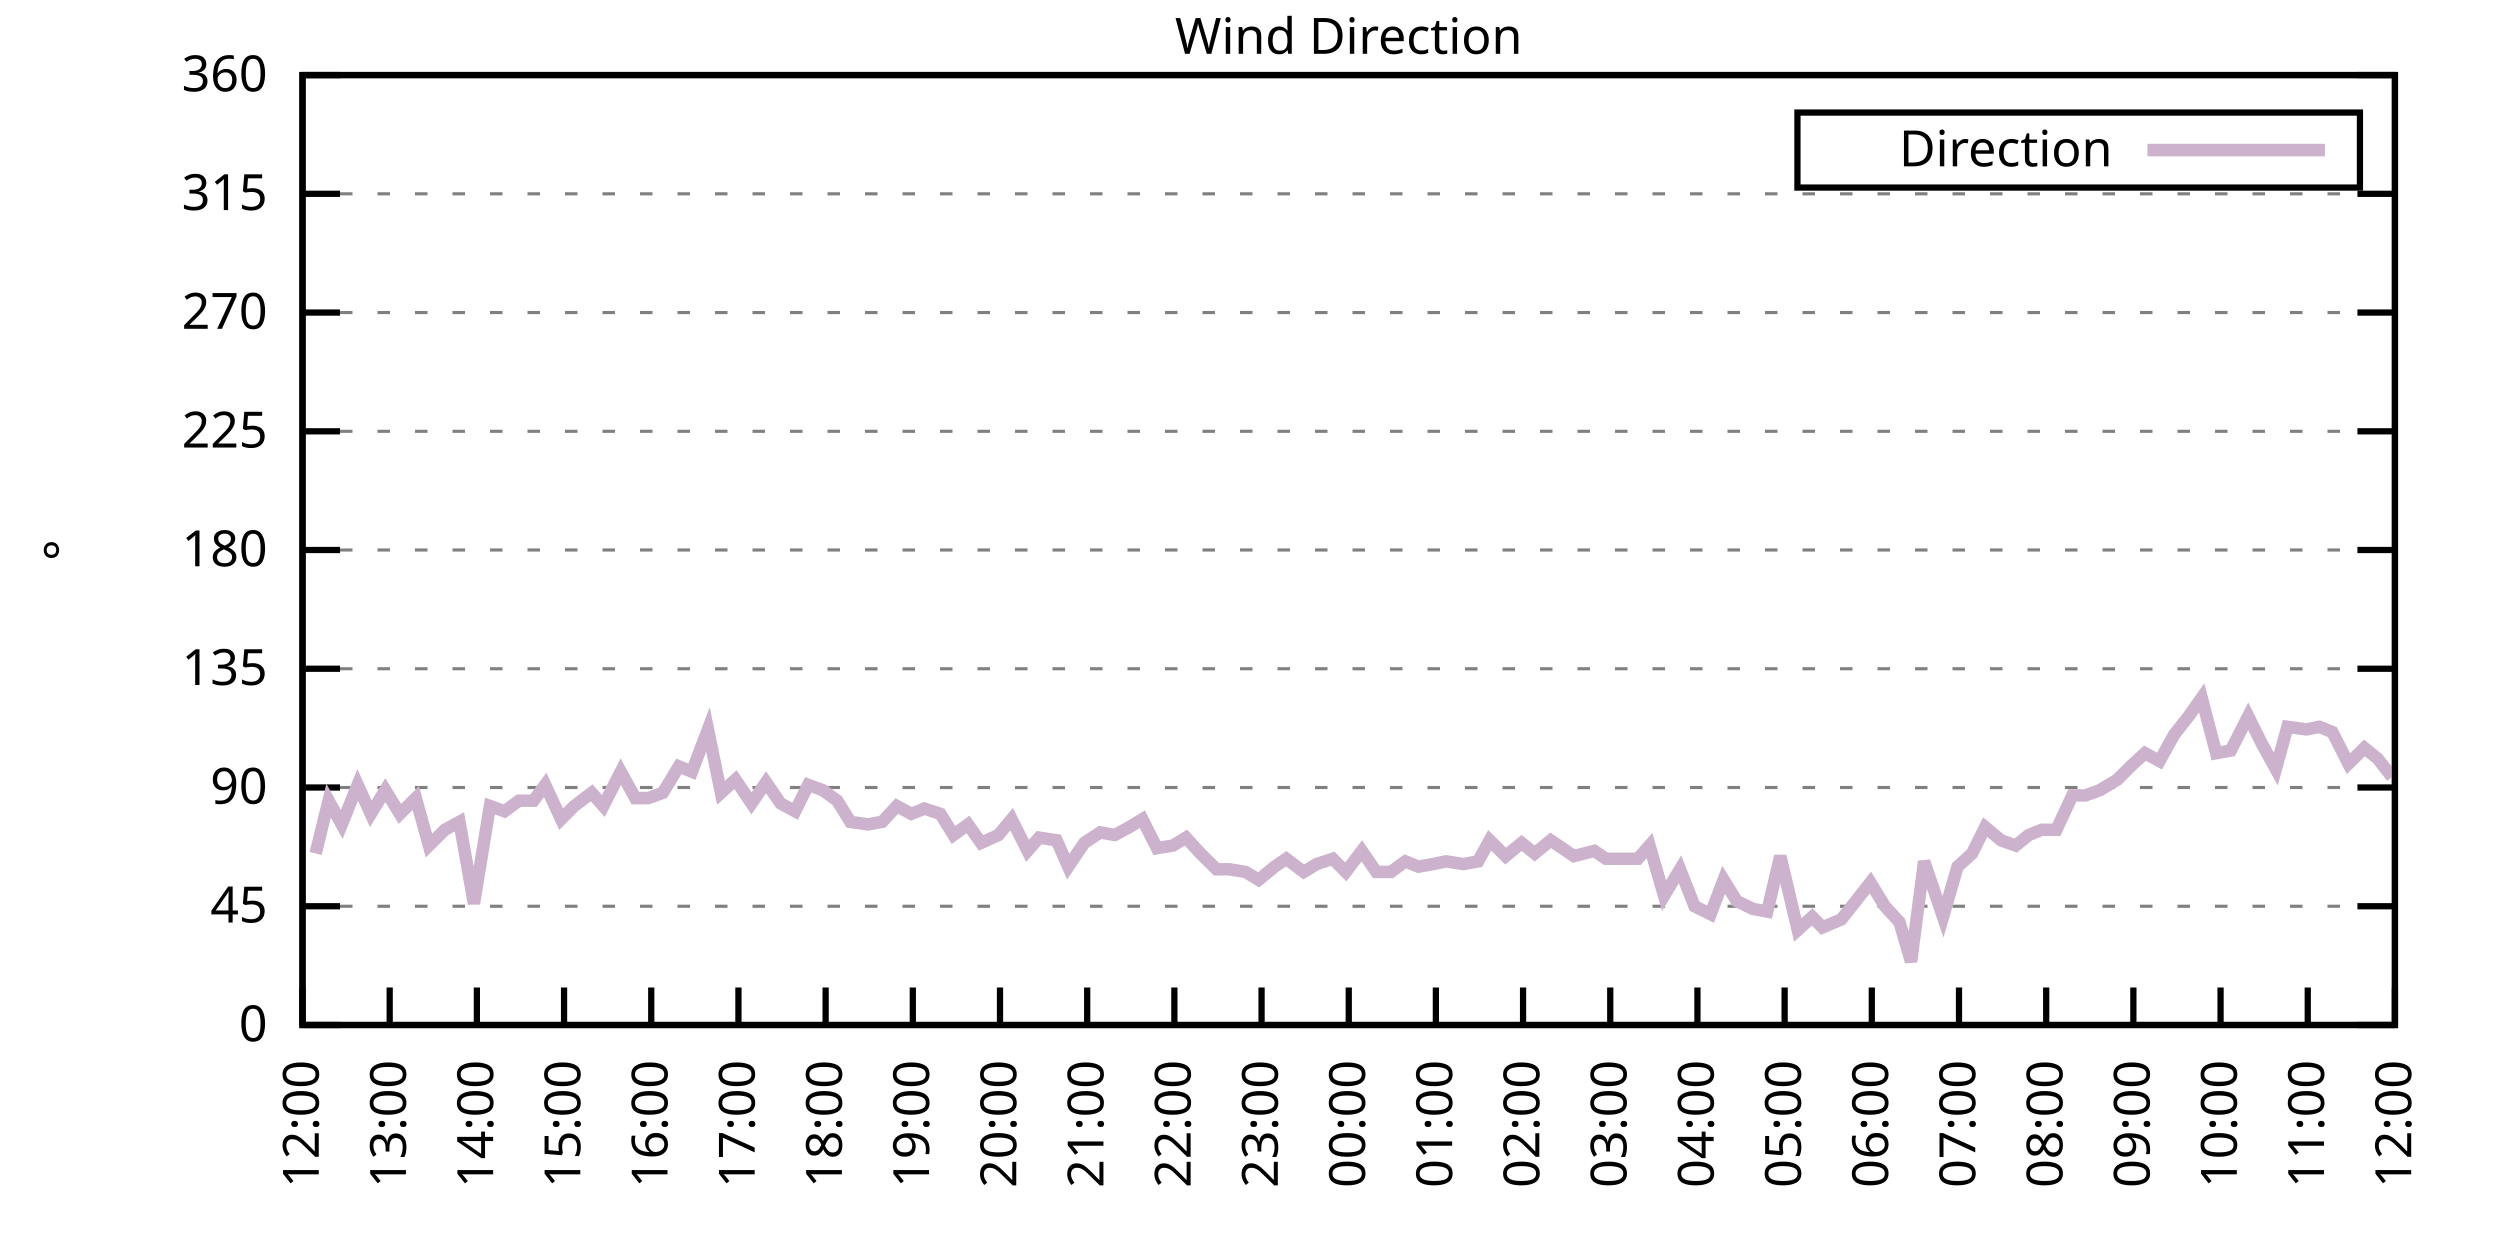
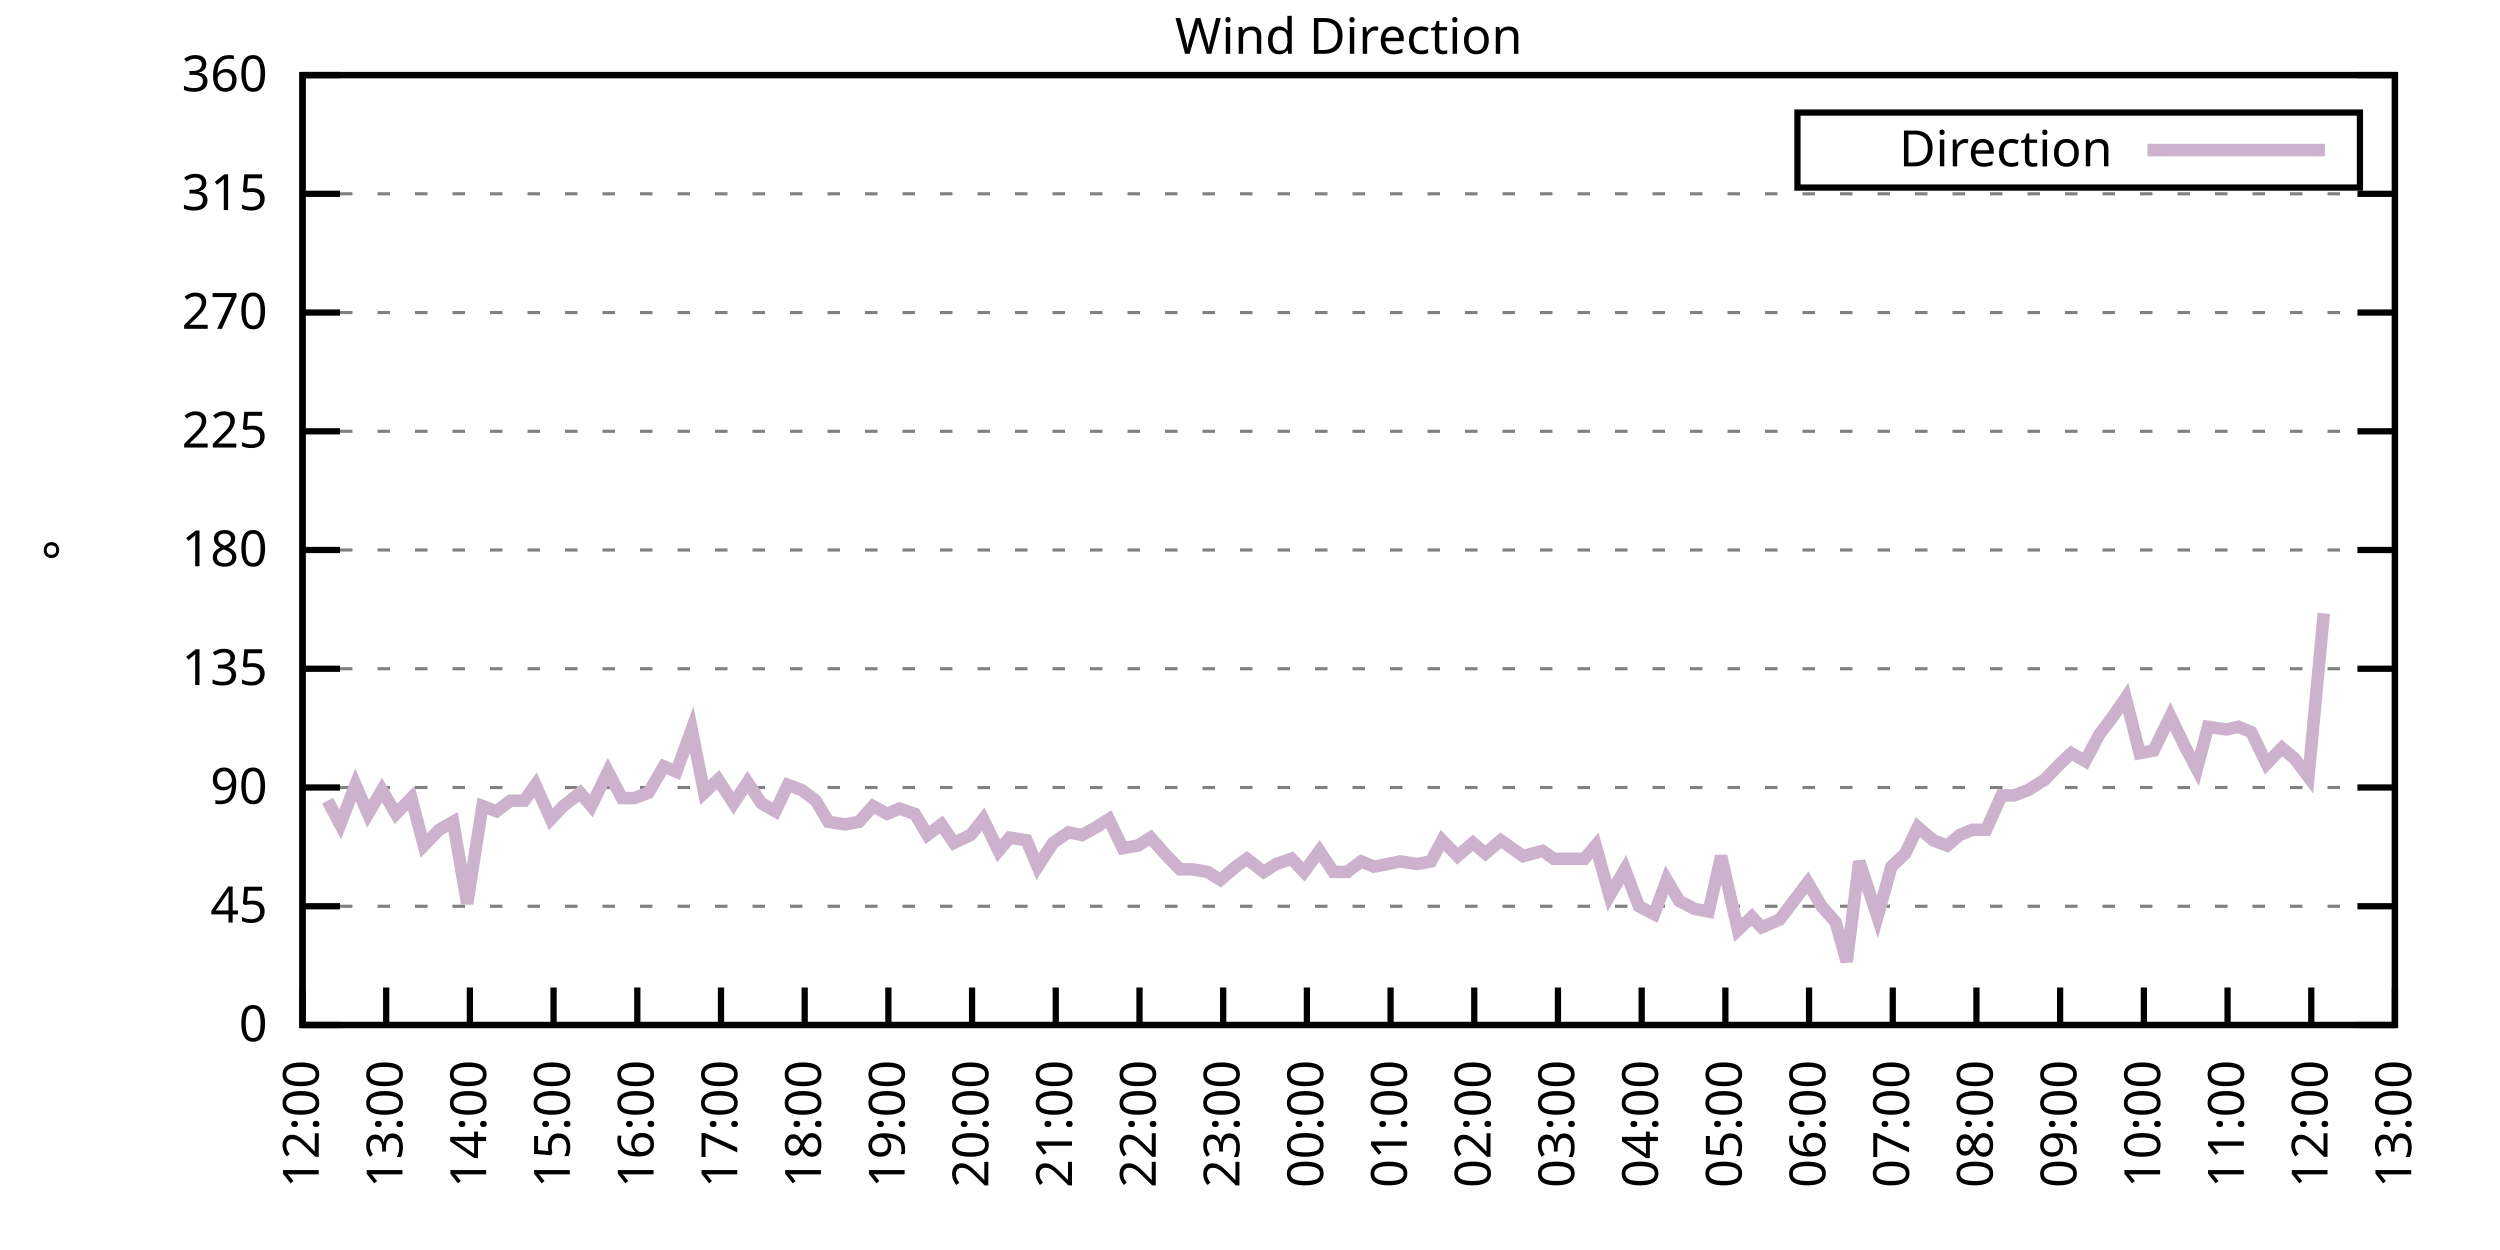
<svg xmlns="http://www.w3.org/2000/svg" xmlns:xlink="http://www.w3.org/1999/xlink" width="400" height="200" viewBox="0 0 400 200">
  <g id="gnuplot_canvas">
    <rect x="0" y="0" width="400" height="200" fill="none" />
    <defs>
      <circle id="gpDot" r="0.5" stroke-width="0.5" stroke="currentColor" />
      <path id="gpPt0" stroke-width="0.333" stroke="currentColor" d="M-1,0 h2 M0,-1 v2" />
      <path id="gpPt1" stroke-width="0.333" stroke="currentColor" d="M-1,-1 L1,1 M1,-1 L-1,1" />
      <path id="gpPt2" stroke-width="0.333" stroke="currentColor" d="M-1,0 L1,0 M0,-1 L0,1 M-1,-1 L1,1 M-1,1 L1,-1" />
      <rect id="gpPt3" stroke-width="0.333" stroke="currentColor" x="-1" y="-1" width="2" height="2" />
      <rect id="gpPt4" stroke-width="0.333" stroke="currentColor" fill="currentColor" x="-1" y="-1" width="2" height="2" />
      <circle id="gpPt5" stroke-width="0.333" stroke="currentColor" cx="0" cy="0" r="1" />
      <use xlink:href="#gpPt5" id="gpPt6" fill="currentColor" stroke="none" />
      <path id="gpPt7" stroke-width="0.333" stroke="currentColor" d="M0,-1.33 L-1.33,0.67 L1.33,0.67 z" />
      <use xlink:href="#gpPt7" id="gpPt8" fill="currentColor" stroke="none" />
      <use xlink:href="#gpPt7" id="gpPt9" stroke="currentColor" transform="rotate(180)" />
      <use xlink:href="#gpPt9" id="gpPt10" fill="currentColor" stroke="none" />
      <use xlink:href="#gpPt3" id="gpPt11" stroke="currentColor" transform="rotate(45)" />
      <use xlink:href="#gpPt11" id="gpPt12" fill="currentColor" stroke="none" />
      <path id="gpPt13" stroke-width="0.333" stroke="currentColor" d="M0,1.330 L1.265,0.411 L0.782,-1.067 L-0.782,-1.076 L-1.265,0.411 z" />
      <use xlink:href="#gpPt13" id="gpPt14" fill="currentColor" stroke="none" />
      <filter id="textbox" filterUnits="objectBoundingBox" x="0" y="0" height="1" width="1">
        <feFlood flood-color="white" flood-opacity="1" result="bgnd" />
        <feComposite in="SourceGraphic" in2="bgnd" operator="atop" />
      </filter>
      <filter id="greybox" filterUnits="objectBoundingBox" x="0" y="0" height="1" width="1">
        <feFlood flood-color="lightgrey" flood-opacity="1" result="grey" />
        <feComposite in="SourceGraphic" in2="grey" operator="atop" />
      </filter>
    </defs>
    <g fill="none" color="white" stroke="currentColor" stroke-width="1.00" stroke-linecap="butt" stroke-linejoin="miter">
</g>
    <g fill="none" color="black" stroke="currentColor" stroke-width="1.00" stroke-linecap="butt" stroke-linejoin="miter">
      <g stroke="none" shape-rendering="crispEdges">
        <polygon fill="rgb(255, 255, 255)" points="48.40,164.00 383.18,164.00 383.18,12.02 48.40,12.02 " />
      </g>
    </g>
    <g fill="none" color="black" stroke="currentColor" stroke-width="1.00" stroke-linecap="butt" stroke-linejoin="miter">
</g>
    <g fill="none" color="black" stroke="black" stroke-width="0.50" stroke-linecap="butt" stroke-linejoin="miter">
</g>
    <g fill="none" color="gray" stroke="currentColor" stroke-width="0.50" stroke-linecap="butt" stroke-linejoin="miter">
      <path stroke="gray" stroke-dasharray="2,4" class="gridline" d="M48.40,164.00 L383.19,164.00  " />
    </g>
    <g fill="none" color="gray" stroke="gray" stroke-width="1.00" stroke-linecap="butt" stroke-linejoin="miter">
</g>
    <g fill="none" color="black" stroke="currentColor" stroke-width="1.00" stroke-linecap="butt" stroke-linejoin="miter">
      <path stroke="black" d="M48.40,164.00 L54.40,164.00 M383.19,164.00 L377.19,164.00  " />
      <g transform="translate(42.80,166.60)" stroke="none" fill="black" font-family="Sans" font-size="8.00" text-anchor="end">
        <text>
          <tspan font-family="Sans"> 0</tspan>
        </text>
      </g>
    </g>
    <g fill="none" color="black" stroke="currentColor" stroke-width="1.00" stroke-linecap="butt" stroke-linejoin="miter">
</g>
    <g fill="none" color="black" stroke="black" stroke-width="0.50" stroke-linecap="butt" stroke-linejoin="miter">
</g>
    <g fill="none" color="gray" stroke="currentColor" stroke-width="0.50" stroke-linecap="butt" stroke-linejoin="miter">
      <path stroke="gray" stroke-dasharray="2,4" class="gridline" d="M48.40,145.00 L383.19,145.00  " />
    </g>
    <g fill="none" color="gray" stroke="gray" stroke-width="1.00" stroke-linecap="butt" stroke-linejoin="miter">
</g>
    <g fill="none" color="black" stroke="currentColor" stroke-width="1.00" stroke-linecap="butt" stroke-linejoin="miter">
      <path stroke="black" d="M48.40,145.00 L54.40,145.00 M383.19,145.00 L377.19,145.00  " />
      <g transform="translate(42.80,147.60)" stroke="none" fill="black" font-family="Sans" font-size="8.00" text-anchor="end">
        <text>
          <tspan font-family="Sans"> 45</tspan>
        </text>
      </g>
    </g>
    <g fill="none" color="black" stroke="currentColor" stroke-width="1.00" stroke-linecap="butt" stroke-linejoin="miter">
</g>
    <g fill="none" color="black" stroke="black" stroke-width="0.50" stroke-linecap="butt" stroke-linejoin="miter">
</g>
    <g fill="none" color="gray" stroke="currentColor" stroke-width="0.50" stroke-linecap="butt" stroke-linejoin="miter">
      <path stroke="gray" stroke-dasharray="2,4" class="gridline" d="M48.40,126.00 L383.19,126.00  " />
    </g>
    <g fill="none" color="gray" stroke="gray" stroke-width="1.00" stroke-linecap="butt" stroke-linejoin="miter">
</g>
    <g fill="none" color="black" stroke="currentColor" stroke-width="1.00" stroke-linecap="butt" stroke-linejoin="miter">
      <path stroke="black" d="M48.40,126.00 L54.40,126.00 M383.19,126.00 L377.19,126.00  " />
      <g transform="translate(42.80,128.60)" stroke="none" fill="black" font-family="Sans" font-size="8.00" text-anchor="end">
        <text>
          <tspan font-family="Sans"> 90</tspan>
        </text>
      </g>
    </g>
    <g fill="none" color="black" stroke="currentColor" stroke-width="1.00" stroke-linecap="butt" stroke-linejoin="miter">
</g>
    <g fill="none" color="black" stroke="black" stroke-width="0.50" stroke-linecap="butt" stroke-linejoin="miter">
</g>
    <g fill="none" color="gray" stroke="currentColor" stroke-width="0.50" stroke-linecap="butt" stroke-linejoin="miter">
      <path stroke="gray" stroke-dasharray="2,4" class="gridline" d="M48.40,107.00 L383.19,107.00  " />
    </g>
    <g fill="none" color="gray" stroke="gray" stroke-width="1.00" stroke-linecap="butt" stroke-linejoin="miter">
</g>
    <g fill="none" color="black" stroke="currentColor" stroke-width="1.00" stroke-linecap="butt" stroke-linejoin="miter">
      <path stroke="black" d="M48.40,107.00 L54.40,107.00 M383.19,107.00 L377.19,107.00  " />
      <g transform="translate(42.80,109.60)" stroke="none" fill="black" font-family="Sans" font-size="8.00" text-anchor="end">
        <text>
          <tspan font-family="Sans"> 135</tspan>
        </text>
      </g>
    </g>
    <g fill="none" color="black" stroke="currentColor" stroke-width="1.00" stroke-linecap="butt" stroke-linejoin="miter">
</g>
    <g fill="none" color="black" stroke="black" stroke-width="0.50" stroke-linecap="butt" stroke-linejoin="miter">
</g>
    <g fill="none" color="gray" stroke="currentColor" stroke-width="0.50" stroke-linecap="butt" stroke-linejoin="miter">
      <path stroke="gray" stroke-dasharray="2,4" class="gridline" d="M48.40,88.00 L383.19,88.00  " />
    </g>
    <g fill="none" color="gray" stroke="gray" stroke-width="1.00" stroke-linecap="butt" stroke-linejoin="miter">
</g>
    <g fill="none" color="black" stroke="currentColor" stroke-width="1.00" stroke-linecap="butt" stroke-linejoin="miter">
      <path stroke="black" d="M48.40,88.00 L54.40,88.00 M383.19,88.00 L377.19,88.00  " />
      <g transform="translate(42.80,90.60)" stroke="none" fill="black" font-family="Sans" font-size="8.00" text-anchor="end">
        <text>
          <tspan font-family="Sans"> 180</tspan>
        </text>
      </g>
    </g>
    <g fill="none" color="black" stroke="currentColor" stroke-width="1.00" stroke-linecap="butt" stroke-linejoin="miter">
</g>
    <g fill="none" color="black" stroke="black" stroke-width="0.50" stroke-linecap="butt" stroke-linejoin="miter">
</g>
    <g fill="none" color="gray" stroke="currentColor" stroke-width="0.50" stroke-linecap="butt" stroke-linejoin="miter">
      <path stroke="gray" stroke-dasharray="2,4" class="gridline" d="M48.40,69.01 L383.19,69.01  " />
    </g>
    <g fill="none" color="gray" stroke="gray" stroke-width="1.00" stroke-linecap="butt" stroke-linejoin="miter">
</g>
    <g fill="none" color="black" stroke="currentColor" stroke-width="1.00" stroke-linecap="butt" stroke-linejoin="miter">
      <path stroke="black" d="M48.40,69.01 L54.40,69.01 M383.19,69.01 L377.19,69.01  " />
      <g transform="translate(42.80,71.61)" stroke="none" fill="black" font-family="Sans" font-size="8.00" text-anchor="end">
        <text>
          <tspan font-family="Sans"> 225</tspan>
        </text>
      </g>
    </g>
    <g fill="none" color="black" stroke="currentColor" stroke-width="1.00" stroke-linecap="butt" stroke-linejoin="miter">
</g>
    <g fill="none" color="black" stroke="black" stroke-width="0.50" stroke-linecap="butt" stroke-linejoin="miter">
</g>
    <g fill="none" color="gray" stroke="currentColor" stroke-width="0.50" stroke-linecap="butt" stroke-linejoin="miter">
      <path stroke="gray" stroke-dasharray="2,4" class="gridline" d="M48.40,50.01 L383.19,50.01  " />
    </g>
    <g fill="none" color="gray" stroke="gray" stroke-width="1.00" stroke-linecap="butt" stroke-linejoin="miter">
</g>
    <g fill="none" color="black" stroke="currentColor" stroke-width="1.00" stroke-linecap="butt" stroke-linejoin="miter">
      <path stroke="black" d="M48.40,50.01 L54.40,50.01 M383.19,50.01 L377.19,50.01  " />
      <g transform="translate(42.80,52.61)" stroke="none" fill="black" font-family="Sans" font-size="8.00" text-anchor="end">
        <text>
          <tspan font-family="Sans"> 270</tspan>
        </text>
      </g>
    </g>
    <g fill="none" color="black" stroke="currentColor" stroke-width="1.00" stroke-linecap="butt" stroke-linejoin="miter">
</g>
    <g fill="none" color="black" stroke="black" stroke-width="0.50" stroke-linecap="butt" stroke-linejoin="miter">
</g>
    <g fill="none" color="gray" stroke="currentColor" stroke-width="0.50" stroke-linecap="butt" stroke-linejoin="miter">
      <path stroke="gray" stroke-dasharray="2,4" class="gridline" d="M48.40,31.01 L383.19,31.01  " />
    </g>
    <g fill="none" color="gray" stroke="gray" stroke-width="1.00" stroke-linecap="butt" stroke-linejoin="miter">
</g>
    <g fill="none" color="black" stroke="currentColor" stroke-width="1.00" stroke-linecap="butt" stroke-linejoin="miter">
      <path stroke="black" d="M48.40,31.01 L54.40,31.01 M383.19,31.01 L377.19,31.01  " />
      <g transform="translate(42.80,33.61)" stroke="none" fill="black" font-family="Sans" font-size="8.00" text-anchor="end">
        <text>
          <tspan font-family="Sans"> 315</tspan>
        </text>
      </g>
    </g>
    <g fill="none" color="black" stroke="currentColor" stroke-width="1.00" stroke-linecap="butt" stroke-linejoin="miter">
</g>
    <g fill="none" color="black" stroke="black" stroke-width="0.50" stroke-linecap="butt" stroke-linejoin="miter">
</g>
    <g fill="none" color="gray" stroke="currentColor" stroke-width="0.50" stroke-linecap="butt" stroke-linejoin="miter">
      <path stroke="gray" stroke-dasharray="2,4" class="gridline" d="M48.40,12.01 L383.19,12.01  " />
    </g>
    <g fill="none" color="gray" stroke="gray" stroke-width="1.00" stroke-linecap="butt" stroke-linejoin="miter">
</g>
    <g fill="none" color="black" stroke="currentColor" stroke-width="1.00" stroke-linecap="butt" stroke-linejoin="miter">
      <path stroke="black" d="M48.40,12.01 L54.40,12.01 M383.19,12.01 L377.19,12.01  " />
      <g transform="translate(42.80,14.61)" stroke="none" fill="black" font-family="Sans" font-size="8.00" text-anchor="end">
        <text>
          <tspan font-family="Sans"> 360</tspan>
        </text>
      </g>
    </g>
    <g fill="none" color="black" stroke="currentColor" stroke-width="1.00" stroke-linecap="butt" stroke-linejoin="miter">
      <path stroke="black" d="M48.40,164.00 L48.40,158.00  " />
      <g transform="translate(51.00,169.60) rotate(270.00)" stroke="none" fill="black" font-family="Sans" font-size="8.00" text-anchor="end">
        <text>
          <tspan font-family="Sans">12:00</tspan>
        </text>
      </g>
    </g>
    <g fill="none" color="black" stroke="currentColor" stroke-width="1.00" stroke-linecap="butt" stroke-linejoin="miter">
-       <path stroke="black" d="M62.35,164.00 L62.35,158.00  " />
-       <g transform="translate(64.95,169.60) rotate(270.00)" stroke="none" fill="black" font-family="Sans" font-size="8.00" text-anchor="end">
+       <path stroke="black" d="M61.79,164.00 L61.79,158.00  " />
+       <g transform="translate(64.39,169.60) rotate(270.00)" stroke="none" fill="black" font-family="Sans" font-size="8.00" text-anchor="end">
        <text>
          <tspan font-family="Sans">13:00</tspan>
        </text>
      </g>
    </g>
    <g fill="none" color="black" stroke="currentColor" stroke-width="1.00" stroke-linecap="butt" stroke-linejoin="miter">
-       <path stroke="black" d="M76.30,164.00 L76.30,158.00  " />
-       <g transform="translate(78.90,169.60) rotate(270.00)" stroke="none" fill="black" font-family="Sans" font-size="8.00" text-anchor="end">
+       <path stroke="black" d="M75.18,164.00 L75.18,158.00  " />
+       <g transform="translate(77.78,169.60) rotate(270.00)" stroke="none" fill="black" font-family="Sans" font-size="8.00" text-anchor="end">
        <text>
          <tspan font-family="Sans">14:00</tspan>
        </text>
      </g>
    </g>
    <g fill="none" color="black" stroke="currentColor" stroke-width="1.00" stroke-linecap="butt" stroke-linejoin="miter">
-       <path stroke="black" d="M90.25,164.00 L90.25,158.00  " />
-       <g transform="translate(92.85,169.60) rotate(270.00)" stroke="none" fill="black" font-family="Sans" font-size="8.00" text-anchor="end">
+       <path stroke="black" d="M88.57,164.00 L88.57,158.00  " />
+       <g transform="translate(91.17,169.60) rotate(270.00)" stroke="none" fill="black" font-family="Sans" font-size="8.00" text-anchor="end">
        <text>
          <tspan font-family="Sans">15:00</tspan>
        </text>
      </g>
    </g>
    <g fill="none" color="black" stroke="currentColor" stroke-width="1.00" stroke-linecap="butt" stroke-linejoin="miter">
-       <path stroke="black" d="M104.20,164.00 L104.20,158.00  " />
-       <g transform="translate(106.80,169.60) rotate(270.00)" stroke="none" fill="black" font-family="Sans" font-size="8.00" text-anchor="end">
+       <path stroke="black" d="M101.97,164.00 L101.97,158.00  " />
+       <g transform="translate(104.57,169.60) rotate(270.00)" stroke="none" fill="black" font-family="Sans" font-size="8.00" text-anchor="end">
        <text>
          <tspan font-family="Sans">16:00</tspan>
        </text>
      </g>
    </g>
    <g fill="none" color="black" stroke="currentColor" stroke-width="1.00" stroke-linecap="butt" stroke-linejoin="miter">
-       <path stroke="black" d="M118.15,164.00 L118.15,158.00  " />
-       <g transform="translate(120.75,169.60) rotate(270.00)" stroke="none" fill="black" font-family="Sans" font-size="8.00" text-anchor="end">
+       <path stroke="black" d="M115.36,164.00 L115.36,158.00  " />
+       <g transform="translate(117.96,169.60) rotate(270.00)" stroke="none" fill="black" font-family="Sans" font-size="8.00" text-anchor="end">
        <text>
          <tspan font-family="Sans">17:00</tspan>
        </text>
      </g>
    </g>
    <g fill="none" color="black" stroke="currentColor" stroke-width="1.00" stroke-linecap="butt" stroke-linejoin="miter">
-       <path stroke="black" d="M132.10,164.00 L132.10,158.00  " />
-       <g transform="translate(134.70,169.60) rotate(270.00)" stroke="none" fill="black" font-family="Sans" font-size="8.00" text-anchor="end">
+       <path stroke="black" d="M128.75,164.00 L128.75,158.00  " />
+       <g transform="translate(131.35,169.60) rotate(270.00)" stroke="none" fill="black" font-family="Sans" font-size="8.00" text-anchor="end">
        <text>
          <tspan font-family="Sans">18:00</tspan>
        </text>
      </g>
    </g>
    <g fill="none" color="black" stroke="currentColor" stroke-width="1.00" stroke-linecap="butt" stroke-linejoin="miter">
-       <path stroke="black" d="M146.05,164.00 L146.05,158.00  " />
-       <g transform="translate(148.65,169.60) rotate(270.00)" stroke="none" fill="black" font-family="Sans" font-size="8.00" text-anchor="end">
+       <path stroke="black" d="M142.14,164.00 L142.14,158.00  " />
+       <g transform="translate(144.74,169.60) rotate(270.00)" stroke="none" fill="black" font-family="Sans" font-size="8.00" text-anchor="end">
        <text>
          <tspan font-family="Sans">19:00</tspan>
        </text>
      </g>
    </g>
    <g fill="none" color="black" stroke="currentColor" stroke-width="1.00" stroke-linecap="butt" stroke-linejoin="miter">
-       <path stroke="black" d="M160.00,164.00 L160.00,158.00  " />
-       <g transform="translate(162.60,169.60) rotate(270.00)" stroke="none" fill="black" font-family="Sans" font-size="8.00" text-anchor="end">
+       <path stroke="black" d="M155.53,164.00 L155.53,158.00  " />
+       <g transform="translate(158.13,169.60) rotate(270.00)" stroke="none" fill="black" font-family="Sans" font-size="8.00" text-anchor="end">
        <text>
          <tspan font-family="Sans">20:00</tspan>
        </text>
      </g>
    </g>
    <g fill="none" color="black" stroke="currentColor" stroke-width="1.00" stroke-linecap="butt" stroke-linejoin="miter">
-       <path stroke="black" d="M173.95,164.00 L173.95,158.00  " />
-       <g transform="translate(176.55,169.60) rotate(270.00)" stroke="none" fill="black" font-family="Sans" font-size="8.00" text-anchor="end">
+       <path stroke="black" d="M168.92,164.00 L168.92,158.00  " />
+       <g transform="translate(171.52,169.60) rotate(270.00)" stroke="none" fill="black" font-family="Sans" font-size="8.00" text-anchor="end">
        <text>
          <tspan font-family="Sans">21:00</tspan>
        </text>
      </g>
    </g>
    <g fill="none" color="black" stroke="currentColor" stroke-width="1.00" stroke-linecap="butt" stroke-linejoin="miter">
-       <path stroke="black" d="M187.90,164.00 L187.90,158.00  " />
-       <g transform="translate(190.50,169.60) rotate(270.00)" stroke="none" fill="black" font-family="Sans" font-size="8.00" text-anchor="end">
+       <path stroke="black" d="M182.32,164.00 L182.32,158.00  " />
+       <g transform="translate(184.92,169.60) rotate(270.00)" stroke="none" fill="black" font-family="Sans" font-size="8.00" text-anchor="end">
        <text>
          <tspan font-family="Sans">22:00</tspan>
        </text>
      </g>
    </g>
    <g fill="none" color="black" stroke="currentColor" stroke-width="1.00" stroke-linecap="butt" stroke-linejoin="miter">
-       <path stroke="black" d="M201.85,164.00 L201.85,158.00  " />
-       <g transform="translate(204.45,169.60) rotate(270.00)" stroke="none" fill="black" font-family="Sans" font-size="8.00" text-anchor="end">
+       <path stroke="black" d="M195.71,164.00 L195.71,158.00  " />
+       <g transform="translate(198.31,169.60) rotate(270.00)" stroke="none" fill="black" font-family="Sans" font-size="8.00" text-anchor="end">
        <text>
          <tspan font-family="Sans">23:00</tspan>
        </text>
      </g>
    </g>
    <g fill="none" color="black" stroke="currentColor" stroke-width="1.00" stroke-linecap="butt" stroke-linejoin="miter">
-       <path stroke="black" d="M215.80,164.00 L215.80,158.00  " />
-       <g transform="translate(218.40,169.60) rotate(270.00)" stroke="none" fill="black" font-family="Sans" font-size="8.00" text-anchor="end">
+       <path stroke="black" d="M209.10,164.00 L209.10,158.00  " />
+       <g transform="translate(211.70,169.60) rotate(270.00)" stroke="none" fill="black" font-family="Sans" font-size="8.00" text-anchor="end">
        <text>
          <tspan font-family="Sans">00:00</tspan>
        </text>
      </g>
    </g>
    <g fill="none" color="black" stroke="currentColor" stroke-width="1.00" stroke-linecap="butt" stroke-linejoin="miter">
-       <path stroke="black" d="M229.74,164.00 L229.74,158.00  " />
-       <g transform="translate(232.34,169.60) rotate(270.00)" stroke="none" fill="black" font-family="Sans" font-size="8.00" text-anchor="end">
+       <path stroke="black" d="M222.49,164.00 L222.49,158.00  " />
+       <g transform="translate(225.09,169.60) rotate(270.00)" stroke="none" fill="black" font-family="Sans" font-size="8.00" text-anchor="end">
        <text>
          <tspan font-family="Sans">01:00</tspan>
        </text>
      </g>
    </g>
    <g fill="none" color="black" stroke="currentColor" stroke-width="1.00" stroke-linecap="butt" stroke-linejoin="miter">
-       <path stroke="black" d="M243.69,164.00 L243.69,158.00  " />
-       <g transform="translate(246.29,169.60) rotate(270.00)" stroke="none" fill="black" font-family="Sans" font-size="8.00" text-anchor="end">
+       <path stroke="black" d="M235.88,164.00 L235.88,158.00  " />
+       <g transform="translate(238.48,169.60) rotate(270.00)" stroke="none" fill="black" font-family="Sans" font-size="8.00" text-anchor="end">
        <text>
          <tspan font-family="Sans">02:00</tspan>
        </text>
      </g>
    </g>
    <g fill="none" color="black" stroke="currentColor" stroke-width="1.00" stroke-linecap="butt" stroke-linejoin="miter">
-       <path stroke="black" d="M257.64,164.00 L257.64,158.00  " />
-       <g transform="translate(260.24,169.60) rotate(270.00)" stroke="none" fill="black" font-family="Sans" font-size="8.00" text-anchor="end">
+       <path stroke="black" d="M249.27,164.00 L249.27,158.00  " />
+       <g transform="translate(251.87,169.60) rotate(270.00)" stroke="none" fill="black" font-family="Sans" font-size="8.00" text-anchor="end">
        <text>
          <tspan font-family="Sans">03:00</tspan>
        </text>
      </g>
    </g>
    <g fill="none" color="black" stroke="currentColor" stroke-width="1.00" stroke-linecap="butt" stroke-linejoin="miter">
-       <path stroke="black" d="M271.59,164.00 L271.59,158.00  " />
-       <g transform="translate(274.19,169.60) rotate(270.00)" stroke="none" fill="black" font-family="Sans" font-size="8.00" text-anchor="end">
+       <path stroke="black" d="M262.67,164.00 L262.67,158.00  " />
+       <g transform="translate(265.27,169.60) rotate(270.00)" stroke="none" fill="black" font-family="Sans" font-size="8.00" text-anchor="end">
        <text>
          <tspan font-family="Sans">04:00</tspan>
        </text>
      </g>
    </g>
    <g fill="none" color="black" stroke="currentColor" stroke-width="1.00" stroke-linecap="butt" stroke-linejoin="miter">
-       <path stroke="black" d="M285.54,164.00 L285.54,158.00  " />
-       <g transform="translate(288.14,169.60) rotate(270.00)" stroke="none" fill="black" font-family="Sans" font-size="8.00" text-anchor="end">
+       <path stroke="black" d="M276.06,164.00 L276.06,158.00  " />
+       <g transform="translate(278.66,169.60) rotate(270.00)" stroke="none" fill="black" font-family="Sans" font-size="8.00" text-anchor="end">
        <text>
          <tspan font-family="Sans">05:00</tspan>
        </text>
      </g>
    </g>
    <g fill="none" color="black" stroke="currentColor" stroke-width="1.00" stroke-linecap="butt" stroke-linejoin="miter">
-       <path stroke="black" d="M299.49,164.00 L299.49,158.00  " />
-       <g transform="translate(302.09,169.60) rotate(270.00)" stroke="none" fill="black" font-family="Sans" font-size="8.00" text-anchor="end">
+       <path stroke="black" d="M289.45,164.00 L289.45,158.00  " />
+       <g transform="translate(292.05,169.60) rotate(270.00)" stroke="none" fill="black" font-family="Sans" font-size="8.00" text-anchor="end">
        <text>
          <tspan font-family="Sans">06:00</tspan>
        </text>
      </g>
    </g>
    <g fill="none" color="black" stroke="currentColor" stroke-width="1.00" stroke-linecap="butt" stroke-linejoin="miter">
-       <path stroke="black" d="M313.44,164.00 L313.44,158.00  " />
-       <g transform="translate(316.04,169.60) rotate(270.00)" stroke="none" fill="black" font-family="Sans" font-size="8.00" text-anchor="end">
+       <path stroke="black" d="M302.84,164.00 L302.84,158.00  " />
+       <g transform="translate(305.44,169.60) rotate(270.00)" stroke="none" fill="black" font-family="Sans" font-size="8.00" text-anchor="end">
        <text>
          <tspan font-family="Sans">07:00</tspan>
        </text>
      </g>
    </g>
    <g fill="none" color="black" stroke="currentColor" stroke-width="1.00" stroke-linecap="butt" stroke-linejoin="miter">
-       <path stroke="black" d="M327.39,164.00 L327.39,158.00  " />
-       <g transform="translate(329.99,169.60) rotate(270.00)" stroke="none" fill="black" font-family="Sans" font-size="8.00" text-anchor="end">
+       <path stroke="black" d="M316.23,164.00 L316.23,158.00  " />
+       <g transform="translate(318.83,169.60) rotate(270.00)" stroke="none" fill="black" font-family="Sans" font-size="8.00" text-anchor="end">
        <text>
          <tspan font-family="Sans">08:00</tspan>
        </text>
      </g>
    </g>
    <g fill="none" color="black" stroke="currentColor" stroke-width="1.00" stroke-linecap="butt" stroke-linejoin="miter">
-       <path stroke="black" d="M341.34,164.00 L341.34,158.00  " />
-       <g transform="translate(343.94,169.60) rotate(270.00)" stroke="none" fill="black" font-family="Sans" font-size="8.00" text-anchor="end">
+       <path stroke="black" d="M329.62,164.00 L329.62,158.00  " />
+       <g transform="translate(332.22,169.60) rotate(270.00)" stroke="none" fill="black" font-family="Sans" font-size="8.00" text-anchor="end">
        <text>
          <tspan font-family="Sans">09:00</tspan>
        </text>
      </g>
    </g>
    <g fill="none" color="black" stroke="currentColor" stroke-width="1.00" stroke-linecap="butt" stroke-linejoin="miter">
-       <path stroke="black" d="M355.29,164.00 L355.29,158.00  " />
-       <g transform="translate(357.89,169.60) rotate(270.00)" stroke="none" fill="black" font-family="Sans" font-size="8.00" text-anchor="end">
+       <path stroke="black" d="M343.02,164.00 L343.02,158.00  " />
+       <g transform="translate(345.62,169.60) rotate(270.00)" stroke="none" fill="black" font-family="Sans" font-size="8.00" text-anchor="end">
        <text>
          <tspan font-family="Sans">10:00</tspan>
        </text>
      </g>
    </g>
    <g fill="none" color="black" stroke="currentColor" stroke-width="1.00" stroke-linecap="butt" stroke-linejoin="miter">
-       <path stroke="black" d="M369.24,164.00 L369.24,158.00  " />
-       <g transform="translate(371.84,169.60) rotate(270.00)" stroke="none" fill="black" font-family="Sans" font-size="8.00" text-anchor="end">
+       <path stroke="black" d="M356.41,164.00 L356.41,158.00  " />
+       <g transform="translate(359.01,169.60) rotate(270.00)" stroke="none" fill="black" font-family="Sans" font-size="8.00" text-anchor="end">
        <text>
          <tspan font-family="Sans">11:00</tspan>
+         </text>
+       </g>
+     </g>
+     <g fill="none" color="black" stroke="currentColor" stroke-width="1.00" stroke-linecap="butt" stroke-linejoin="miter">
+       <path stroke="black" d="M369.80,164.00 L369.80,158.00  " />
+       <g transform="translate(372.40,169.60) rotate(270.00)" stroke="none" fill="black" font-family="Sans" font-size="8.00" text-anchor="end">
+         <text>
+           <tspan font-family="Sans">12:00</tspan>
        </text>
      </g>
    </g>
    <g fill="none" color="black" stroke="currentColor" stroke-width="1.00" stroke-linecap="butt" stroke-linejoin="miter">
      <path stroke="black" d="M383.19,164.00 L383.19,158.00  " />
      <g transform="translate(385.79,169.60) rotate(270.00)" stroke="none" fill="black" font-family="Sans" font-size="8.00" text-anchor="end">
        <text>
-           <tspan font-family="Sans">12:00</tspan>
+           <tspan font-family="Sans">13:00</tspan>
        </text>
      </g>
    </g>
    <g fill="none" color="black" stroke="currentColor" stroke-width="1.00" stroke-linecap="butt" stroke-linejoin="miter">
</g>
    <g fill="none" color="black" stroke="currentColor" stroke-width="1.00" stroke-linecap="butt" stroke-linejoin="miter">
      <path stroke="black" d="M48.40,12.01 L48.40,164.00 L383.19,164.00 L383.19,12.01 L48.40,12.01 Z  " />
    </g>
    <g fill="none" color="black" stroke="currentColor" stroke-width="1.00" stroke-linecap="butt" stroke-linejoin="miter">
</g>
    <g fill="none" color="black" stroke="currentColor" stroke-width="1.00" stroke-linecap="butt" stroke-linejoin="miter">
      <path stroke="black" d="M287.59,30.01 L287.59,18.01 L377.59,18.01 L377.59,30.01 L287.59,30.01 Z  " />
    </g>
    <g id="Wind_direction_plot_1">
      <g fill="none" color="white" stroke="black" stroke-width="2.00" stroke-linecap="butt" stroke-linejoin="miter">
</g>
      <g fill="none" color="black" stroke="currentColor" stroke-width="2.00" stroke-linecap="butt" stroke-linejoin="miter">
        <g transform="translate(337.99,26.61)" stroke="none" fill="black" font-family="Sans" font-size="8.00" text-anchor="end">
          <text>
            <tspan font-family="Sans">Direction</tspan>
          </text>
        </g>
      </g>
      <g fill="none" color="black" stroke="currentColor" stroke-width="2.00" stroke-linecap="butt" stroke-linejoin="miter">
-         <path stroke="rgb(204, 178, 204)" d="M343.59,24.01 L371.99,24.01 M50.49,136.56 L52.58,128.11 L54.68,131.91 L57.23,125.58 L59.33,130.22 L61.65,126.42   L63.98,130.22 L66.53,127.69 L68.63,135.29 L71.18,132.76 L73.51,131.49 L75.83,144.58 L78.39,128.96 L80.72,129.80   L83.04,128.11 L85.37,128.11 L87.23,125.58 L89.78,131.07 L91.88,128.96 L94.67,126.85 L96.53,128.96 L99.32,123.47   L101.64,127.69 L103.73,127.69 L106.06,126.85 L108.62,122.62 L110.71,123.47 L113.27,116.71 L115.36,126.85 L117.68,124.74   L120.24,128.54 L122.57,125.16 L124.89,128.54 L127.22,129.80 L129.31,125.58 L131.63,126.42 L133.96,128.11 L136.05,131.49   L138.84,131.91 L141.16,131.49 L143.49,128.96 L145.81,130.22 L147.91,129.38 L150.46,130.22 L152.56,133.60 L154.88,131.91   L156.97,134.87 L159.76,133.60 L161.86,131.07 L164.41,136.14 L166.27,134.02 L169.06,134.45 L170.92,138.67 L173.48,134.87   L176.04,133.18 L178.36,133.60 L180.69,132.34 L182.78,131.07 L185.11,135.71 L187.66,135.29 L189.76,134.02 L192.08,136.56   L194.64,139.09 L196.73,139.09 L199.29,139.51 L201.38,140.78 L203.94,138.67 L205.80,137.40 L208.59,139.51 L210.68,138.25   L213.24,137.40 L215.33,139.51 L217.89,136.14 L220.21,139.51 L222.54,139.51 L224.86,137.82 L226.95,138.67 L229.28,138.25   L231.37,137.82 L234.16,138.25 L236.49,137.82 L238.35,134.45 L240.90,136.98 L243.46,134.87 L245.55,136.56 L248.11,134.45   L251.83,136.98 L255.09,136.14 L256.95,137.40 L259.50,137.40 L262.06,137.40 L263.92,135.29 L266.25,143.31 L268.80,139.09   L271.13,145.00 L273.69,146.27 L275.78,140.78 L277.87,144.16 L280.43,145.42 L282.75,145.85 L284.85,136.98 L287.64,148.80   L289.96,146.69 L291.59,148.38 L294.61,147.11 L296.94,144.16 L299.26,141.20 L301.58,145.00 L303.91,147.53 L305.77,153.87   L307.86,137.82 L310.88,146.69 L313.21,138.67 L315.53,136.56 L317.63,132.34 L320.18,134.45 L322.51,135.29 L324.60,133.60   L326.69,132.76 L329.02,132.76 L331.58,127.27 L333.67,127.27 L335.99,126.42 L338.78,124.74 L340.88,122.62 L343.20,120.51   L345.53,121.78 L347.85,117.56 L350.18,114.60 L352.27,111.65 L354.59,120.51 L356.92,120.09 L359.71,114.60 L362.03,119.25   L364.13,123.05 L365.99,116.29 L369.01,116.71 L371.10,116.29 L373.19,117.14 L375.75,122.20 L378.31,119.67 L380.40,121.36   L382.73,124.31  " />
+         <path stroke="rgb(204, 178, 204)" d="M343.59,24.01 L371.99,24.01 M52.42,128.11 L54.43,131.91 L56.88,125.58 L58.89,130.22 L61.12,126.42 L63.35,130.22   L65.81,127.69 L67.82,135.29 L70.27,132.76 L72.50,131.49 L74.74,144.58 L77.19,128.96 L79.42,129.80 L81.66,128.11   L83.89,128.11 L85.67,125.58 L88.13,131.07 L90.14,128.96 L92.82,126.85 L94.60,128.96 L97.28,123.47 L99.51,127.69   L101.52,127.69 L103.75,126.85 L106.21,122.62 L108.22,123.47 L110.67,116.71 L112.68,126.85 L114.91,124.74 L117.37,128.54   L119.60,125.16 L121.83,128.54 L124.06,129.80 L126.07,125.58 L128.30,126.42 L130.54,128.11 L132.54,131.49 L135.22,131.91   L137.45,131.49 L139.69,128.96 L141.92,130.22 L143.93,129.38 L146.38,130.22 L148.39,133.60 L150.62,131.91 L152.63,134.87   L155.31,133.60 L157.32,131.07 L159.77,136.14 L161.56,134.02 L164.24,134.45 L166.02,138.67 L168.48,134.87 L170.93,133.18   L173.17,133.60 L175.40,132.34 L177.41,131.07 L179.64,135.71 L182.09,135.29 L184.10,134.02 L186.33,136.56 L188.79,139.09   L190.80,139.09 L193.25,139.51 L195.26,140.78 L197.72,138.67 L199.50,137.40 L202.18,139.51 L204.19,138.25 L206.64,137.40   L208.65,139.51 L211.11,136.14 L213.34,139.51 L215.57,139.51 L217.80,137.82 L219.81,138.67 L222.04,138.25 L224.05,137.82   L226.73,138.25 L228.96,137.82 L230.75,134.45 L233.20,136.98 L235.66,134.87 L237.67,136.56 L240.12,134.45 L243.69,136.98   L246.82,136.14 L248.60,137.40 L251.06,137.40 L253.51,137.40 L255.30,135.29 L257.53,143.31 L259.99,139.09 L262.22,145.00   L264.67,146.27 L266.68,140.78 L268.69,144.16 L271.15,145.42 L273.38,145.85 L275.39,136.98 L278.07,148.80 L280.30,146.69   L281.86,148.38 L284.76,147.11 L286.99,144.16 L289.23,141.20 L291.46,145.00 L293.69,147.53 L295.48,153.87 L297.48,137.82   L300.39,146.69 L302.62,138.67 L304.85,136.56 L306.86,132.34 L309.31,134.45 L311.54,135.29 L313.55,133.60 L315.56,132.76   L317.79,132.76 L320.25,127.27 L322.26,127.27 L324.49,126.42 L327.17,124.74 L329.18,122.62 L331.41,120.51 L333.64,121.78   L335.87,117.56 L338.10,114.60 L340.11,111.65 L342.35,120.51 L344.58,120.09 L347.26,114.60 L349.49,119.25 L351.50,123.05   L353.28,116.29 L356.18,116.71 L358.19,116.29 L360.20,117.14 L362.66,122.20 L365.11,119.67 L367.12,121.36 L369.35,124.31   L371.81,98.14  " />
      </g>
    </g>
    <g fill="none" color="black" stroke="currentColor" stroke-width="2.00" stroke-linecap="butt" stroke-linejoin="miter">
</g>
    <g fill="none" color="black" stroke="black" stroke-width="1.00" stroke-linecap="butt" stroke-linejoin="miter">
</g>
    <g fill="none" color="black" stroke="currentColor" stroke-width="1.00" stroke-linecap="butt" stroke-linejoin="miter">
      <path stroke="black" d="M48.40,12.01 L48.40,164.00 L383.19,164.00 L383.19,12.01 L48.40,12.01 Z  " />
      <g transform="translate(12.80,88.01) rotate(270.00)" stroke="none" fill="black" font-family="Sans" font-size="8.00" text-anchor="middle">
        <text>
          <tspan font-family="Sans">°</tspan>
        </text>
      </g>
    </g>
    <g fill="none" color="black" stroke="currentColor" stroke-width="1.00" stroke-linecap="butt" stroke-linejoin="miter">
</g>
    <g fill="none" color="black" stroke="currentColor" stroke-width="1.00" stroke-linecap="butt" stroke-linejoin="miter">
      <g transform="translate(215.79,8.61)" stroke="none" fill="black" font-family="Sans" font-size="8.00" text-anchor="middle">
        <text>
          <tspan font-family="Sans">Wind Direction</tspan>
        </text>
      </g>
    </g>
    <g fill="none" color="black" stroke="currentColor" stroke-width="1.00" stroke-linecap="butt" stroke-linejoin="miter">
</g>
  </g>
</svg>
